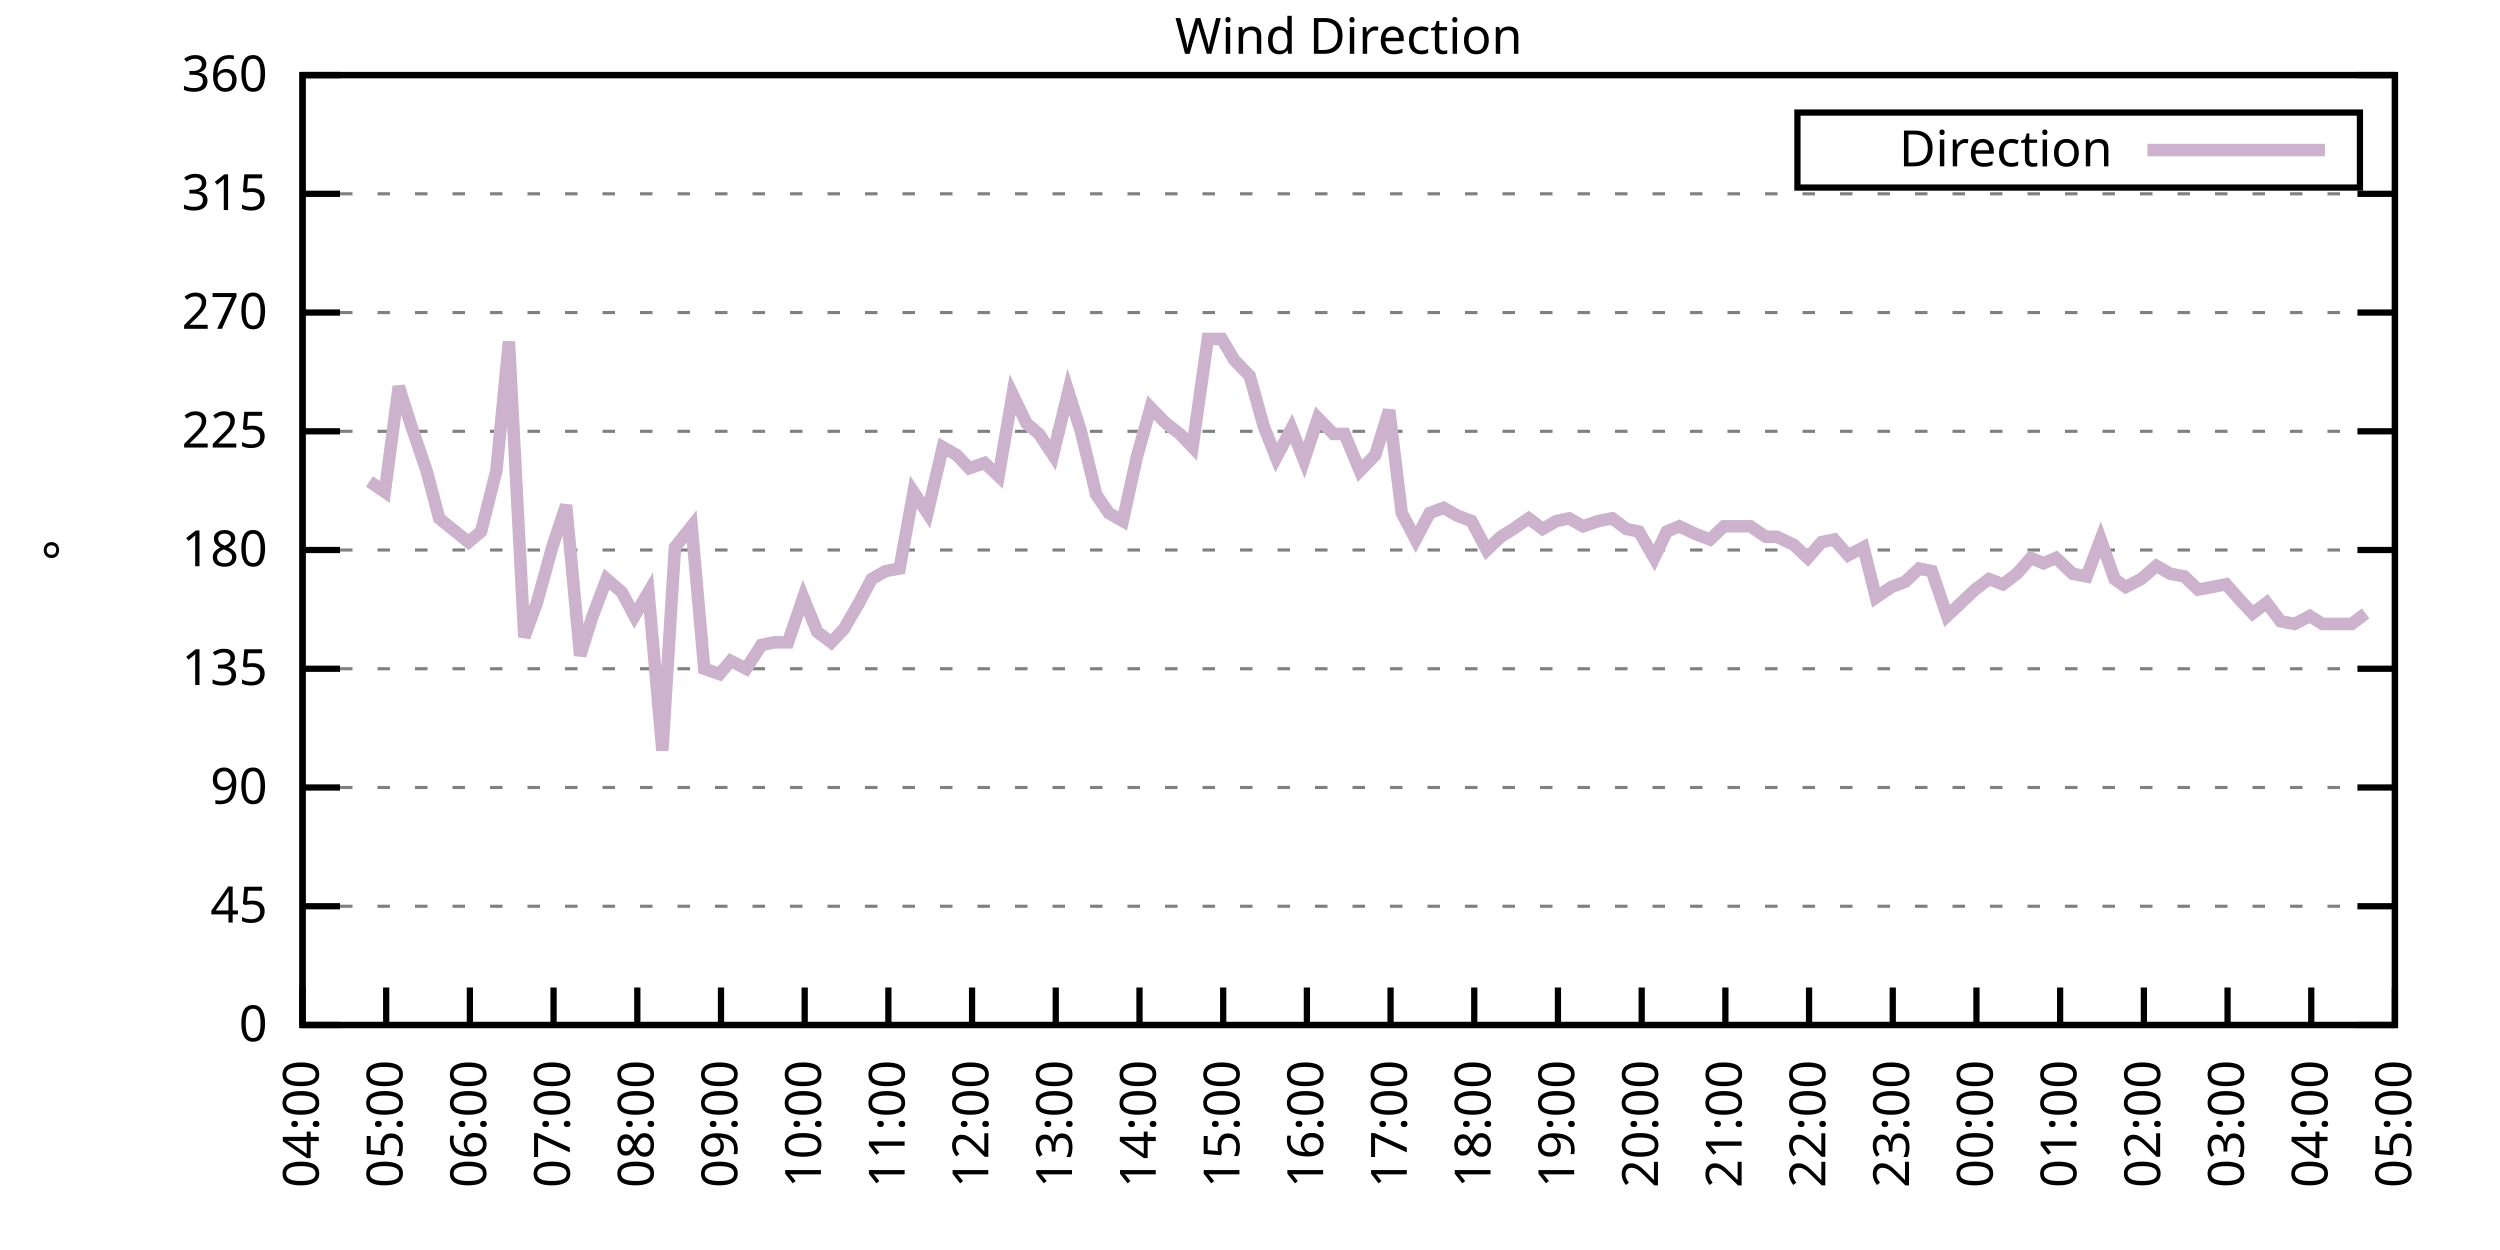
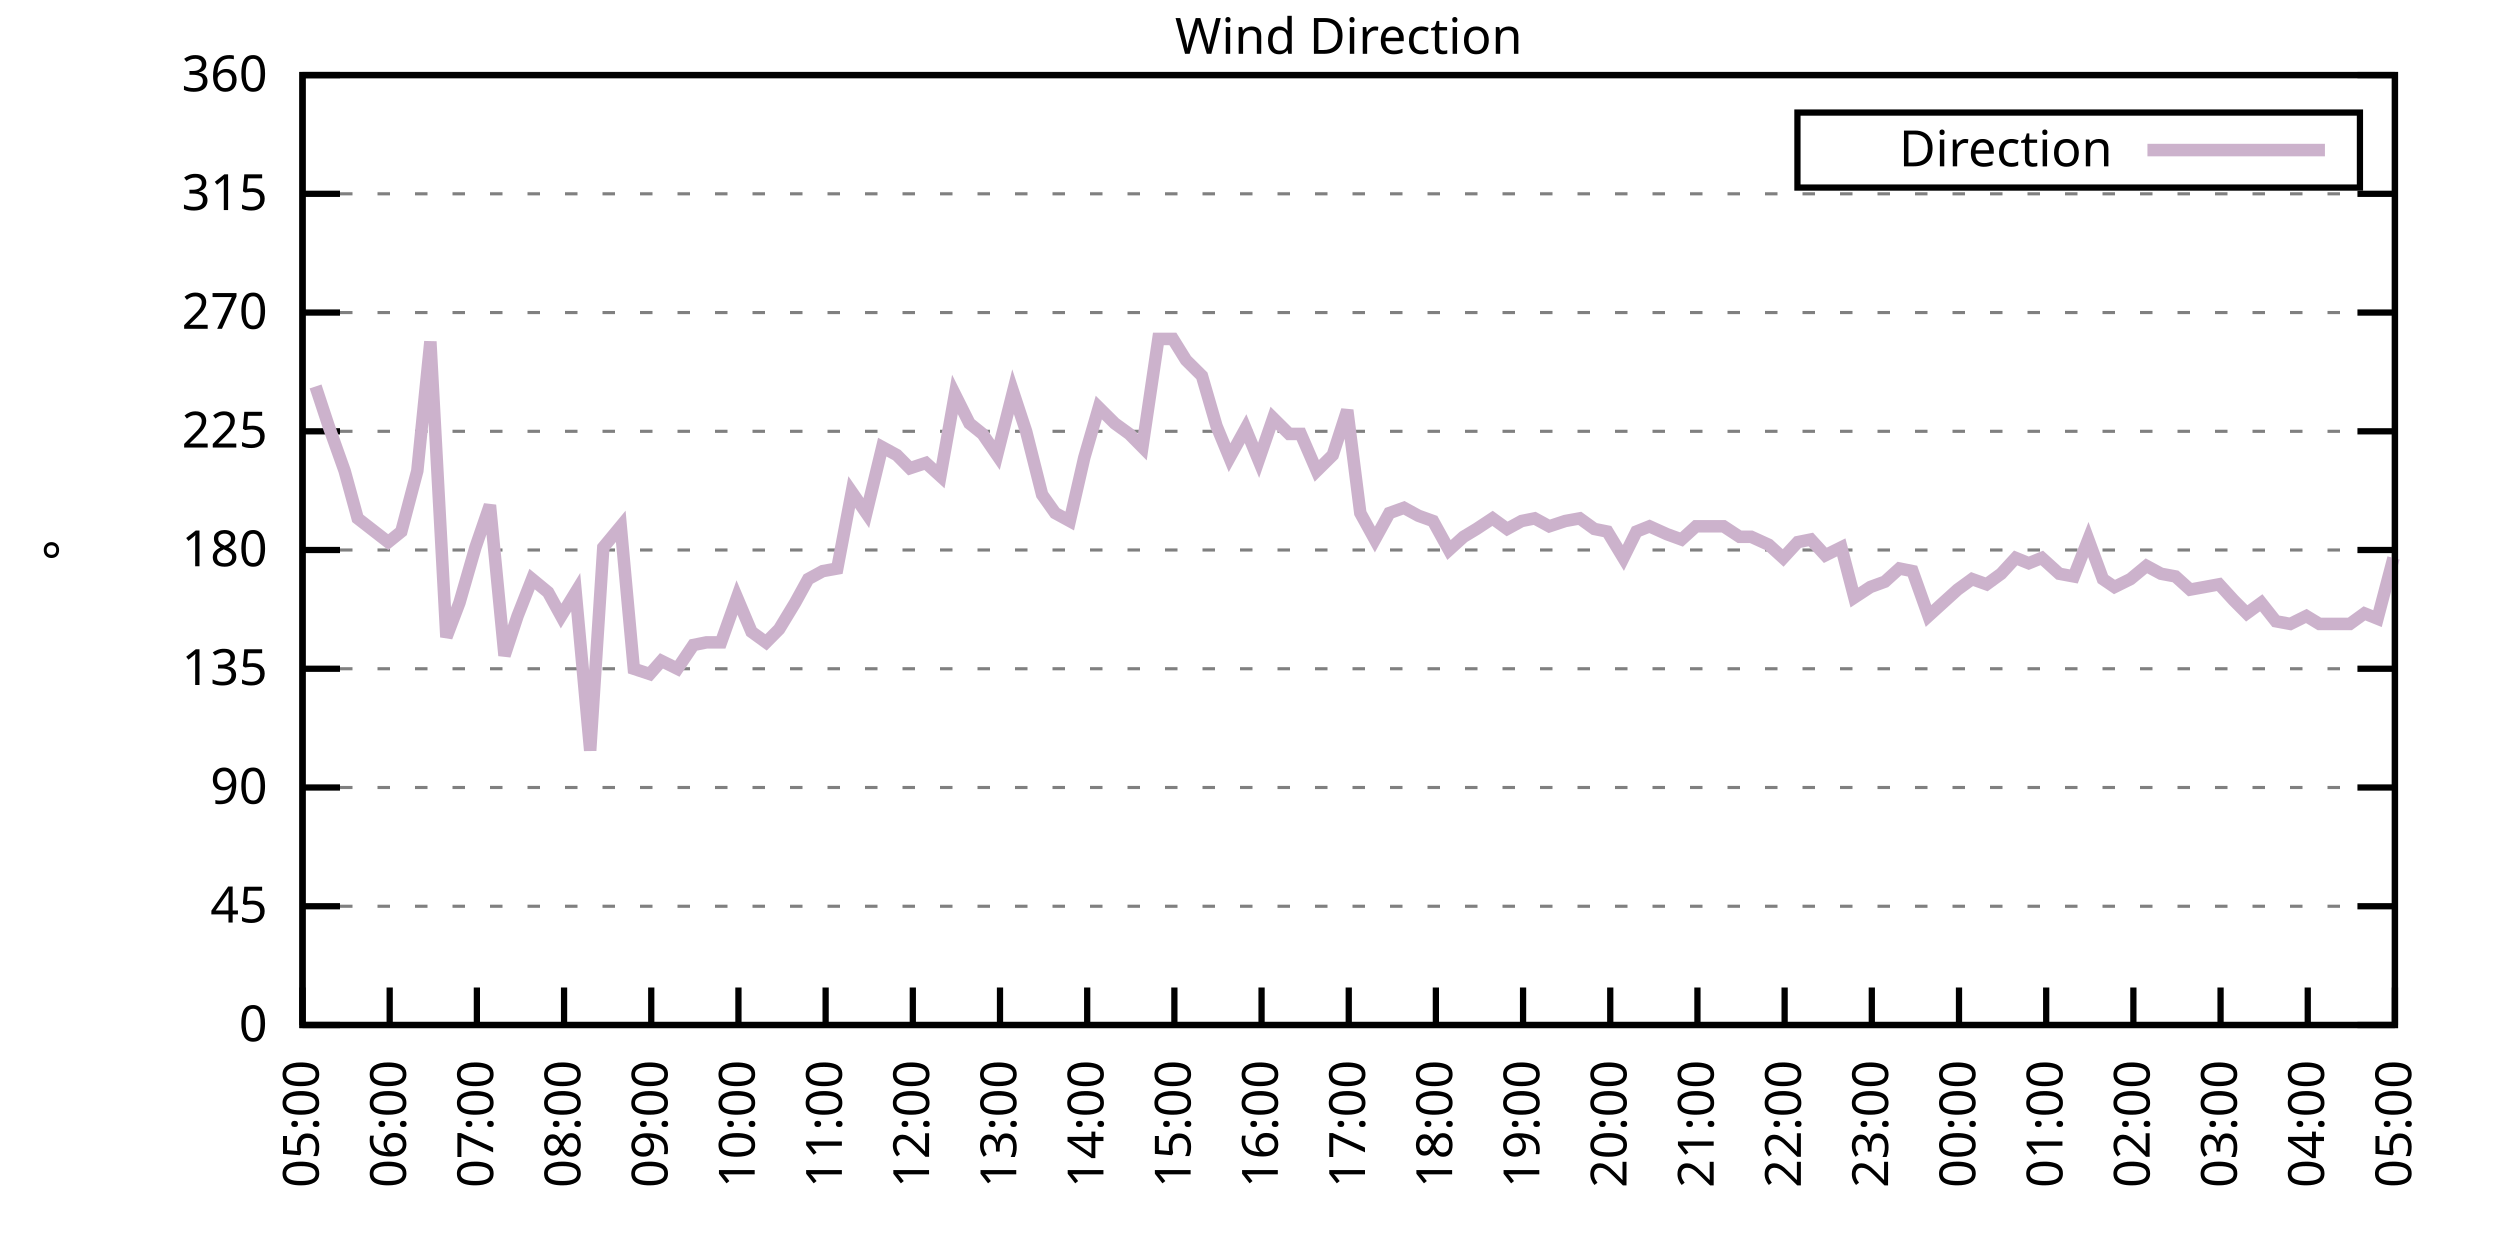
<svg xmlns="http://www.w3.org/2000/svg" xmlns:xlink="http://www.w3.org/1999/xlink" width="400" height="200" viewBox="0 0 400 200">
  <g id="gnuplot_canvas">
    <rect x="0" y="0" width="400" height="200" fill="none" />
    <defs>
      <circle id="gpDot" r="0.5" stroke-width="0.5" stroke="currentColor" />
      <path id="gpPt0" stroke-width="0.333" stroke="currentColor" d="M-1,0 h2 M0,-1 v2" />
      <path id="gpPt1" stroke-width="0.333" stroke="currentColor" d="M-1,-1 L1,1 M1,-1 L-1,1" />
      <path id="gpPt2" stroke-width="0.333" stroke="currentColor" d="M-1,0 L1,0 M0,-1 L0,1 M-1,-1 L1,1 M-1,1 L1,-1" />
      <rect id="gpPt3" stroke-width="0.333" stroke="currentColor" x="-1" y="-1" width="2" height="2" />
      <rect id="gpPt4" stroke-width="0.333" stroke="currentColor" fill="currentColor" x="-1" y="-1" width="2" height="2" />
      <circle id="gpPt5" stroke-width="0.333" stroke="currentColor" cx="0" cy="0" r="1" />
      <use xlink:href="#gpPt5" id="gpPt6" fill="currentColor" stroke="none" />
      <path id="gpPt7" stroke-width="0.333" stroke="currentColor" d="M0,-1.33 L-1.33,0.67 L1.33,0.67 z" />
      <use xlink:href="#gpPt7" id="gpPt8" fill="currentColor" stroke="none" />
      <use xlink:href="#gpPt7" id="gpPt9" stroke="currentColor" transform="rotate(180)" />
      <use xlink:href="#gpPt9" id="gpPt10" fill="currentColor" stroke="none" />
      <use xlink:href="#gpPt3" id="gpPt11" stroke="currentColor" transform="rotate(45)" />
      <use xlink:href="#gpPt11" id="gpPt12" fill="currentColor" stroke="none" />
      <path id="gpPt13" stroke-width="0.333" stroke="currentColor" d="M0,1.330 L1.265,0.411 L0.782,-1.067 L-0.782,-1.076 L-1.265,0.411 z" />
      <use xlink:href="#gpPt13" id="gpPt14" fill="currentColor" stroke="none" />
      <filter id="textbox" filterUnits="objectBoundingBox" x="0" y="0" height="1" width="1">
        <feFlood flood-color="white" flood-opacity="1" result="bgnd" />
        <feComposite in="SourceGraphic" in2="bgnd" operator="atop" />
      </filter>
      <filter id="greybox" filterUnits="objectBoundingBox" x="0" y="0" height="1" width="1">
        <feFlood flood-color="lightgrey" flood-opacity="1" result="grey" />
        <feComposite in="SourceGraphic" in2="grey" operator="atop" />
      </filter>
    </defs>
    <g fill="none" color="white" stroke="currentColor" stroke-width="1.00" stroke-linecap="butt" stroke-linejoin="miter">
</g>
    <g fill="none" color="black" stroke="currentColor" stroke-width="1.00" stroke-linecap="butt" stroke-linejoin="miter">
      <g stroke="none" shape-rendering="crispEdges">
        <polygon fill="rgb(255, 255, 255)" points="48.40,164.00 383.18,164.00 383.18,12.02 48.40,12.02 " />
      </g>
    </g>
    <g fill="none" color="black" stroke="currentColor" stroke-width="1.00" stroke-linecap="butt" stroke-linejoin="miter">
</g>
    <g fill="none" color="black" stroke="black" stroke-width="0.50" stroke-linecap="butt" stroke-linejoin="miter">
</g>
    <g fill="none" color="gray" stroke="currentColor" stroke-width="0.50" stroke-linecap="butt" stroke-linejoin="miter">
      <path stroke="gray" stroke-dasharray="2,4" class="gridline" d="M48.40,164.00 L383.19,164.00  " />
    </g>
    <g fill="none" color="gray" stroke="gray" stroke-width="1.00" stroke-linecap="butt" stroke-linejoin="miter">
</g>
    <g fill="none" color="black" stroke="currentColor" stroke-width="1.00" stroke-linecap="butt" stroke-linejoin="miter">
      <path stroke="black" d="M48.40,164.00 L54.40,164.00 M383.19,164.00 L377.19,164.00  " />
      <g transform="translate(42.80,166.60)" stroke="none" fill="black" font-family="Sans" font-size="8.00" text-anchor="end">
        <text>
          <tspan font-family="Sans"> 0</tspan>
        </text>
      </g>
    </g>
    <g fill="none" color="black" stroke="currentColor" stroke-width="1.00" stroke-linecap="butt" stroke-linejoin="miter">
</g>
    <g fill="none" color="black" stroke="black" stroke-width="0.50" stroke-linecap="butt" stroke-linejoin="miter">
</g>
    <g fill="none" color="gray" stroke="currentColor" stroke-width="0.50" stroke-linecap="butt" stroke-linejoin="miter">
      <path stroke="gray" stroke-dasharray="2,4" class="gridline" d="M48.40,145.00 L383.19,145.00  " />
    </g>
    <g fill="none" color="gray" stroke="gray" stroke-width="1.00" stroke-linecap="butt" stroke-linejoin="miter">
</g>
    <g fill="none" color="black" stroke="currentColor" stroke-width="1.00" stroke-linecap="butt" stroke-linejoin="miter">
      <path stroke="black" d="M48.40,145.00 L54.40,145.00 M383.19,145.00 L377.19,145.00  " />
      <g transform="translate(42.80,147.60)" stroke="none" fill="black" font-family="Sans" font-size="8.00" text-anchor="end">
        <text>
          <tspan font-family="Sans"> 45</tspan>
        </text>
      </g>
    </g>
    <g fill="none" color="black" stroke="currentColor" stroke-width="1.00" stroke-linecap="butt" stroke-linejoin="miter">
</g>
    <g fill="none" color="black" stroke="black" stroke-width="0.50" stroke-linecap="butt" stroke-linejoin="miter">
</g>
    <g fill="none" color="gray" stroke="currentColor" stroke-width="0.50" stroke-linecap="butt" stroke-linejoin="miter">
      <path stroke="gray" stroke-dasharray="2,4" class="gridline" d="M48.40,126.00 L383.19,126.00  " />
    </g>
    <g fill="none" color="gray" stroke="gray" stroke-width="1.00" stroke-linecap="butt" stroke-linejoin="miter">
</g>
    <g fill="none" color="black" stroke="currentColor" stroke-width="1.00" stroke-linecap="butt" stroke-linejoin="miter">
      <path stroke="black" d="M48.40,126.00 L54.40,126.00 M383.19,126.00 L377.19,126.00  " />
      <g transform="translate(42.80,128.60)" stroke="none" fill="black" font-family="Sans" font-size="8.00" text-anchor="end">
        <text>
          <tspan font-family="Sans"> 90</tspan>
        </text>
      </g>
    </g>
    <g fill="none" color="black" stroke="currentColor" stroke-width="1.00" stroke-linecap="butt" stroke-linejoin="miter">
</g>
    <g fill="none" color="black" stroke="black" stroke-width="0.50" stroke-linecap="butt" stroke-linejoin="miter">
</g>
    <g fill="none" color="gray" stroke="currentColor" stroke-width="0.50" stroke-linecap="butt" stroke-linejoin="miter">
      <path stroke="gray" stroke-dasharray="2,4" class="gridline" d="M48.40,107.00 L383.19,107.00  " />
    </g>
    <g fill="none" color="gray" stroke="gray" stroke-width="1.00" stroke-linecap="butt" stroke-linejoin="miter">
</g>
    <g fill="none" color="black" stroke="currentColor" stroke-width="1.00" stroke-linecap="butt" stroke-linejoin="miter">
      <path stroke="black" d="M48.40,107.00 L54.40,107.00 M383.19,107.00 L377.19,107.00  " />
      <g transform="translate(42.80,109.60)" stroke="none" fill="black" font-family="Sans" font-size="8.00" text-anchor="end">
        <text>
          <tspan font-family="Sans"> 135</tspan>
        </text>
      </g>
    </g>
    <g fill="none" color="black" stroke="currentColor" stroke-width="1.00" stroke-linecap="butt" stroke-linejoin="miter">
</g>
    <g fill="none" color="black" stroke="black" stroke-width="0.50" stroke-linecap="butt" stroke-linejoin="miter">
</g>
    <g fill="none" color="gray" stroke="currentColor" stroke-width="0.50" stroke-linecap="butt" stroke-linejoin="miter">
      <path stroke="gray" stroke-dasharray="2,4" class="gridline" d="M48.40,88.00 L383.19,88.00  " />
    </g>
    <g fill="none" color="gray" stroke="gray" stroke-width="1.00" stroke-linecap="butt" stroke-linejoin="miter">
</g>
    <g fill="none" color="black" stroke="currentColor" stroke-width="1.00" stroke-linecap="butt" stroke-linejoin="miter">
      <path stroke="black" d="M48.40,88.00 L54.40,88.00 M383.19,88.00 L377.19,88.00  " />
      <g transform="translate(42.80,90.60)" stroke="none" fill="black" font-family="Sans" font-size="8.00" text-anchor="end">
        <text>
          <tspan font-family="Sans"> 180</tspan>
        </text>
      </g>
    </g>
    <g fill="none" color="black" stroke="currentColor" stroke-width="1.00" stroke-linecap="butt" stroke-linejoin="miter">
</g>
    <g fill="none" color="black" stroke="black" stroke-width="0.50" stroke-linecap="butt" stroke-linejoin="miter">
</g>
    <g fill="none" color="gray" stroke="currentColor" stroke-width="0.50" stroke-linecap="butt" stroke-linejoin="miter">
      <path stroke="gray" stroke-dasharray="2,4" class="gridline" d="M48.40,69.01 L383.19,69.01  " />
    </g>
    <g fill="none" color="gray" stroke="gray" stroke-width="1.00" stroke-linecap="butt" stroke-linejoin="miter">
</g>
    <g fill="none" color="black" stroke="currentColor" stroke-width="1.00" stroke-linecap="butt" stroke-linejoin="miter">
      <path stroke="black" d="M48.40,69.01 L54.40,69.01 M383.19,69.01 L377.19,69.01  " />
      <g transform="translate(42.80,71.61)" stroke="none" fill="black" font-family="Sans" font-size="8.00" text-anchor="end">
        <text>
          <tspan font-family="Sans"> 225</tspan>
        </text>
      </g>
    </g>
    <g fill="none" color="black" stroke="currentColor" stroke-width="1.00" stroke-linecap="butt" stroke-linejoin="miter">
</g>
    <g fill="none" color="black" stroke="black" stroke-width="0.50" stroke-linecap="butt" stroke-linejoin="miter">
</g>
    <g fill="none" color="gray" stroke="currentColor" stroke-width="0.50" stroke-linecap="butt" stroke-linejoin="miter">
      <path stroke="gray" stroke-dasharray="2,4" class="gridline" d="M48.40,50.01 L383.19,50.01  " />
    </g>
    <g fill="none" color="gray" stroke="gray" stroke-width="1.00" stroke-linecap="butt" stroke-linejoin="miter">
</g>
    <g fill="none" color="black" stroke="currentColor" stroke-width="1.00" stroke-linecap="butt" stroke-linejoin="miter">
      <path stroke="black" d="M48.40,50.01 L54.40,50.01 M383.19,50.01 L377.19,50.01  " />
      <g transform="translate(42.80,52.61)" stroke="none" fill="black" font-family="Sans" font-size="8.00" text-anchor="end">
        <text>
          <tspan font-family="Sans"> 270</tspan>
        </text>
      </g>
    </g>
    <g fill="none" color="black" stroke="currentColor" stroke-width="1.00" stroke-linecap="butt" stroke-linejoin="miter">
</g>
    <g fill="none" color="black" stroke="black" stroke-width="0.50" stroke-linecap="butt" stroke-linejoin="miter">
</g>
    <g fill="none" color="gray" stroke="currentColor" stroke-width="0.50" stroke-linecap="butt" stroke-linejoin="miter">
      <path stroke="gray" stroke-dasharray="2,4" class="gridline" d="M48.40,31.01 L383.19,31.01  " />
    </g>
    <g fill="none" color="gray" stroke="gray" stroke-width="1.00" stroke-linecap="butt" stroke-linejoin="miter">
</g>
    <g fill="none" color="black" stroke="currentColor" stroke-width="1.00" stroke-linecap="butt" stroke-linejoin="miter">
      <path stroke="black" d="M48.40,31.01 L54.40,31.01 M383.19,31.01 L377.19,31.01  " />
      <g transform="translate(42.80,33.61)" stroke="none" fill="black" font-family="Sans" font-size="8.00" text-anchor="end">
        <text>
          <tspan font-family="Sans"> 315</tspan>
        </text>
      </g>
    </g>
    <g fill="none" color="black" stroke="currentColor" stroke-width="1.00" stroke-linecap="butt" stroke-linejoin="miter">
</g>
    <g fill="none" color="black" stroke="black" stroke-width="0.50" stroke-linecap="butt" stroke-linejoin="miter">
</g>
    <g fill="none" color="gray" stroke="currentColor" stroke-width="0.50" stroke-linecap="butt" stroke-linejoin="miter">
      <path stroke="gray" stroke-dasharray="2,4" class="gridline" d="M48.40,12.01 L383.19,12.01  " />
    </g>
    <g fill="none" color="gray" stroke="gray" stroke-width="1.00" stroke-linecap="butt" stroke-linejoin="miter">
</g>
    <g fill="none" color="black" stroke="currentColor" stroke-width="1.00" stroke-linecap="butt" stroke-linejoin="miter">
      <path stroke="black" d="M48.40,12.01 L54.40,12.01 M383.19,12.01 L377.19,12.01  " />
      <g transform="translate(42.80,14.61)" stroke="none" fill="black" font-family="Sans" font-size="8.00" text-anchor="end">
        <text>
          <tspan font-family="Sans"> 360</tspan>
        </text>
      </g>
    </g>
    <g fill="none" color="black" stroke="currentColor" stroke-width="1.00" stroke-linecap="butt" stroke-linejoin="miter">
      <path stroke="black" d="M48.40,164.00 L48.40,158.00  " />
      <g transform="translate(51.00,169.60) rotate(270.00)" stroke="none" fill="black" font-family="Sans" font-size="8.00" text-anchor="end">
        <text>
-           <tspan font-family="Sans">04:00</tspan>
-         </text>
-       </g>
-     </g>
-     <g fill="none" color="black" stroke="currentColor" stroke-width="1.00" stroke-linecap="butt" stroke-linejoin="miter">
-       <path stroke="black" d="M61.79,164.00 L61.79,158.00  " />
-       <g transform="translate(64.39,169.60) rotate(270.00)" stroke="none" fill="black" font-family="Sans" font-size="8.00" text-anchor="end">
-         <text>
          <tspan font-family="Sans">05:00</tspan>
        </text>
      </g>
    </g>
    <g fill="none" color="black" stroke="currentColor" stroke-width="1.00" stroke-linecap="butt" stroke-linejoin="miter">
-       <path stroke="black" d="M75.18,164.00 L75.18,158.00  " />
-       <g transform="translate(77.78,169.60) rotate(270.00)" stroke="none" fill="black" font-family="Sans" font-size="8.00" text-anchor="end">
+       <path stroke="black" d="M62.35,164.00 L62.35,158.00  " />
+       <g transform="translate(64.95,169.60) rotate(270.00)" stroke="none" fill="black" font-family="Sans" font-size="8.00" text-anchor="end">
        <text>
          <tspan font-family="Sans">06:00</tspan>
        </text>
      </g>
    </g>
    <g fill="none" color="black" stroke="currentColor" stroke-width="1.00" stroke-linecap="butt" stroke-linejoin="miter">
-       <path stroke="black" d="M88.57,164.00 L88.57,158.00  " />
-       <g transform="translate(91.17,169.60) rotate(270.00)" stroke="none" fill="black" font-family="Sans" font-size="8.00" text-anchor="end">
+       <path stroke="black" d="M76.30,164.00 L76.30,158.00  " />
+       <g transform="translate(78.90,169.60) rotate(270.00)" stroke="none" fill="black" font-family="Sans" font-size="8.00" text-anchor="end">
        <text>
          <tspan font-family="Sans">07:00</tspan>
        </text>
      </g>
    </g>
    <g fill="none" color="black" stroke="currentColor" stroke-width="1.00" stroke-linecap="butt" stroke-linejoin="miter">
-       <path stroke="black" d="M101.97,164.00 L101.97,158.00  " />
-       <g transform="translate(104.57,169.60) rotate(270.00)" stroke="none" fill="black" font-family="Sans" font-size="8.00" text-anchor="end">
+       <path stroke="black" d="M90.25,164.00 L90.25,158.00  " />
+       <g transform="translate(92.85,169.60) rotate(270.00)" stroke="none" fill="black" font-family="Sans" font-size="8.00" text-anchor="end">
        <text>
          <tspan font-family="Sans">08:00</tspan>
        </text>
      </g>
    </g>
    <g fill="none" color="black" stroke="currentColor" stroke-width="1.00" stroke-linecap="butt" stroke-linejoin="miter">
-       <path stroke="black" d="M115.36,164.00 L115.36,158.00  " />
-       <g transform="translate(117.96,169.60) rotate(270.00)" stroke="none" fill="black" font-family="Sans" font-size="8.00" text-anchor="end">
+       <path stroke="black" d="M104.20,164.00 L104.20,158.00  " />
+       <g transform="translate(106.80,169.60) rotate(270.00)" stroke="none" fill="black" font-family="Sans" font-size="8.00" text-anchor="end">
        <text>
          <tspan font-family="Sans">09:00</tspan>
        </text>
      </g>
    </g>
    <g fill="none" color="black" stroke="currentColor" stroke-width="1.00" stroke-linecap="butt" stroke-linejoin="miter">
-       <path stroke="black" d="M128.75,164.00 L128.75,158.00  " />
-       <g transform="translate(131.35,169.60) rotate(270.00)" stroke="none" fill="black" font-family="Sans" font-size="8.00" text-anchor="end">
+       <path stroke="black" d="M118.15,164.00 L118.15,158.00  " />
+       <g transform="translate(120.75,169.60) rotate(270.00)" stroke="none" fill="black" font-family="Sans" font-size="8.00" text-anchor="end">
        <text>
          <tspan font-family="Sans">10:00</tspan>
        </text>
      </g>
    </g>
    <g fill="none" color="black" stroke="currentColor" stroke-width="1.00" stroke-linecap="butt" stroke-linejoin="miter">
-       <path stroke="black" d="M142.14,164.00 L142.14,158.00  " />
-       <g transform="translate(144.74,169.60) rotate(270.00)" stroke="none" fill="black" font-family="Sans" font-size="8.00" text-anchor="end">
+       <path stroke="black" d="M132.10,164.00 L132.10,158.00  " />
+       <g transform="translate(134.70,169.60) rotate(270.00)" stroke="none" fill="black" font-family="Sans" font-size="8.00" text-anchor="end">
        <text>
          <tspan font-family="Sans">11:00</tspan>
        </text>
      </g>
    </g>
    <g fill="none" color="black" stroke="currentColor" stroke-width="1.00" stroke-linecap="butt" stroke-linejoin="miter">
-       <path stroke="black" d="M155.53,164.00 L155.53,158.00  " />
-       <g transform="translate(158.13,169.60) rotate(270.00)" stroke="none" fill="black" font-family="Sans" font-size="8.00" text-anchor="end">
+       <path stroke="black" d="M146.05,164.00 L146.05,158.00  " />
+       <g transform="translate(148.65,169.60) rotate(270.00)" stroke="none" fill="black" font-family="Sans" font-size="8.00" text-anchor="end">
        <text>
          <tspan font-family="Sans">12:00</tspan>
        </text>
      </g>
    </g>
    <g fill="none" color="black" stroke="currentColor" stroke-width="1.00" stroke-linecap="butt" stroke-linejoin="miter">
-       <path stroke="black" d="M168.92,164.00 L168.92,158.00  " />
-       <g transform="translate(171.52,169.60) rotate(270.00)" stroke="none" fill="black" font-family="Sans" font-size="8.00" text-anchor="end">
+       <path stroke="black" d="M160.00,164.00 L160.00,158.00  " />
+       <g transform="translate(162.60,169.60) rotate(270.00)" stroke="none" fill="black" font-family="Sans" font-size="8.00" text-anchor="end">
        <text>
          <tspan font-family="Sans">13:00</tspan>
        </text>
      </g>
    </g>
    <g fill="none" color="black" stroke="currentColor" stroke-width="1.00" stroke-linecap="butt" stroke-linejoin="miter">
-       <path stroke="black" d="M182.32,164.00 L182.32,158.00  " />
-       <g transform="translate(184.92,169.60) rotate(270.00)" stroke="none" fill="black" font-family="Sans" font-size="8.00" text-anchor="end">
+       <path stroke="black" d="M173.95,164.00 L173.95,158.00  " />
+       <g transform="translate(176.55,169.60) rotate(270.00)" stroke="none" fill="black" font-family="Sans" font-size="8.00" text-anchor="end">
        <text>
          <tspan font-family="Sans">14:00</tspan>
        </text>
      </g>
    </g>
    <g fill="none" color="black" stroke="currentColor" stroke-width="1.00" stroke-linecap="butt" stroke-linejoin="miter">
-       <path stroke="black" d="M195.71,164.00 L195.71,158.00  " />
-       <g transform="translate(198.31,169.60) rotate(270.00)" stroke="none" fill="black" font-family="Sans" font-size="8.00" text-anchor="end">
+       <path stroke="black" d="M187.90,164.00 L187.90,158.00  " />
+       <g transform="translate(190.50,169.60) rotate(270.00)" stroke="none" fill="black" font-family="Sans" font-size="8.00" text-anchor="end">
        <text>
          <tspan font-family="Sans">15:00</tspan>
        </text>
      </g>
    </g>
    <g fill="none" color="black" stroke="currentColor" stroke-width="1.00" stroke-linecap="butt" stroke-linejoin="miter">
-       <path stroke="black" d="M209.10,164.00 L209.10,158.00  " />
-       <g transform="translate(211.70,169.60) rotate(270.00)" stroke="none" fill="black" font-family="Sans" font-size="8.00" text-anchor="end">
+       <path stroke="black" d="M201.85,164.00 L201.85,158.00  " />
+       <g transform="translate(204.45,169.60) rotate(270.00)" stroke="none" fill="black" font-family="Sans" font-size="8.00" text-anchor="end">
        <text>
          <tspan font-family="Sans">16:00</tspan>
        </text>
      </g>
    </g>
    <g fill="none" color="black" stroke="currentColor" stroke-width="1.00" stroke-linecap="butt" stroke-linejoin="miter">
-       <path stroke="black" d="M222.49,164.00 L222.49,158.00  " />
-       <g transform="translate(225.09,169.60) rotate(270.00)" stroke="none" fill="black" font-family="Sans" font-size="8.00" text-anchor="end">
+       <path stroke="black" d="M215.80,164.00 L215.80,158.00  " />
+       <g transform="translate(218.40,169.60) rotate(270.00)" stroke="none" fill="black" font-family="Sans" font-size="8.00" text-anchor="end">
        <text>
          <tspan font-family="Sans">17:00</tspan>
        </text>
      </g>
    </g>
    <g fill="none" color="black" stroke="currentColor" stroke-width="1.00" stroke-linecap="butt" stroke-linejoin="miter">
-       <path stroke="black" d="M235.88,164.00 L235.88,158.00  " />
-       <g transform="translate(238.48,169.60) rotate(270.00)" stroke="none" fill="black" font-family="Sans" font-size="8.00" text-anchor="end">
+       <path stroke="black" d="M229.74,164.00 L229.74,158.00  " />
+       <g transform="translate(232.34,169.60) rotate(270.00)" stroke="none" fill="black" font-family="Sans" font-size="8.00" text-anchor="end">
        <text>
          <tspan font-family="Sans">18:00</tspan>
        </text>
      </g>
    </g>
    <g fill="none" color="black" stroke="currentColor" stroke-width="1.00" stroke-linecap="butt" stroke-linejoin="miter">
-       <path stroke="black" d="M249.27,164.00 L249.27,158.00  " />
-       <g transform="translate(251.87,169.60) rotate(270.00)" stroke="none" fill="black" font-family="Sans" font-size="8.00" text-anchor="end">
+       <path stroke="black" d="M243.69,164.00 L243.69,158.00  " />
+       <g transform="translate(246.29,169.60) rotate(270.00)" stroke="none" fill="black" font-family="Sans" font-size="8.00" text-anchor="end">
        <text>
          <tspan font-family="Sans">19:00</tspan>
        </text>
      </g>
    </g>
    <g fill="none" color="black" stroke="currentColor" stroke-width="1.00" stroke-linecap="butt" stroke-linejoin="miter">
-       <path stroke="black" d="M262.67,164.00 L262.67,158.00  " />
-       <g transform="translate(265.27,169.60) rotate(270.00)" stroke="none" fill="black" font-family="Sans" font-size="8.00" text-anchor="end">
+       <path stroke="black" d="M257.64,164.00 L257.64,158.00  " />
+       <g transform="translate(260.24,169.60) rotate(270.00)" stroke="none" fill="black" font-family="Sans" font-size="8.00" text-anchor="end">
        <text>
          <tspan font-family="Sans">20:00</tspan>
        </text>
      </g>
    </g>
    <g fill="none" color="black" stroke="currentColor" stroke-width="1.00" stroke-linecap="butt" stroke-linejoin="miter">
-       <path stroke="black" d="M276.06,164.00 L276.06,158.00  " />
-       <g transform="translate(278.66,169.60) rotate(270.00)" stroke="none" fill="black" font-family="Sans" font-size="8.00" text-anchor="end">
+       <path stroke="black" d="M271.59,164.00 L271.59,158.00  " />
+       <g transform="translate(274.19,169.60) rotate(270.00)" stroke="none" fill="black" font-family="Sans" font-size="8.00" text-anchor="end">
        <text>
          <tspan font-family="Sans">21:00</tspan>
        </text>
      </g>
    </g>
    <g fill="none" color="black" stroke="currentColor" stroke-width="1.00" stroke-linecap="butt" stroke-linejoin="miter">
-       <path stroke="black" d="M289.45,164.00 L289.45,158.00  " />
-       <g transform="translate(292.05,169.60) rotate(270.00)" stroke="none" fill="black" font-family="Sans" font-size="8.00" text-anchor="end">
+       <path stroke="black" d="M285.54,164.00 L285.54,158.00  " />
+       <g transform="translate(288.14,169.60) rotate(270.00)" stroke="none" fill="black" font-family="Sans" font-size="8.00" text-anchor="end">
        <text>
          <tspan font-family="Sans">22:00</tspan>
        </text>
      </g>
    </g>
    <g fill="none" color="black" stroke="currentColor" stroke-width="1.00" stroke-linecap="butt" stroke-linejoin="miter">
-       <path stroke="black" d="M302.84,164.00 L302.84,158.00  " />
-       <g transform="translate(305.44,169.60) rotate(270.00)" stroke="none" fill="black" font-family="Sans" font-size="8.00" text-anchor="end">
+       <path stroke="black" d="M299.49,164.00 L299.49,158.00  " />
+       <g transform="translate(302.09,169.60) rotate(270.00)" stroke="none" fill="black" font-family="Sans" font-size="8.00" text-anchor="end">
        <text>
          <tspan font-family="Sans">23:00</tspan>
        </text>
      </g>
    </g>
    <g fill="none" color="black" stroke="currentColor" stroke-width="1.00" stroke-linecap="butt" stroke-linejoin="miter">
-       <path stroke="black" d="M316.23,164.00 L316.23,158.00  " />
-       <g transform="translate(318.83,169.60) rotate(270.00)" stroke="none" fill="black" font-family="Sans" font-size="8.00" text-anchor="end">
+       <path stroke="black" d="M313.44,164.00 L313.44,158.00  " />
+       <g transform="translate(316.04,169.60) rotate(270.00)" stroke="none" fill="black" font-family="Sans" font-size="8.00" text-anchor="end">
        <text>
          <tspan font-family="Sans">00:00</tspan>
        </text>
      </g>
    </g>
    <g fill="none" color="black" stroke="currentColor" stroke-width="1.00" stroke-linecap="butt" stroke-linejoin="miter">
-       <path stroke="black" d="M329.62,164.00 L329.62,158.00  " />
-       <g transform="translate(332.22,169.60) rotate(270.00)" stroke="none" fill="black" font-family="Sans" font-size="8.00" text-anchor="end">
+       <path stroke="black" d="M327.39,164.00 L327.39,158.00  " />
+       <g transform="translate(329.99,169.60) rotate(270.00)" stroke="none" fill="black" font-family="Sans" font-size="8.00" text-anchor="end">
        <text>
          <tspan font-family="Sans">01:00</tspan>
        </text>
      </g>
    </g>
    <g fill="none" color="black" stroke="currentColor" stroke-width="1.00" stroke-linecap="butt" stroke-linejoin="miter">
-       <path stroke="black" d="M343.02,164.00 L343.02,158.00  " />
-       <g transform="translate(345.62,169.60) rotate(270.00)" stroke="none" fill="black" font-family="Sans" font-size="8.00" text-anchor="end">
+       <path stroke="black" d="M341.34,164.00 L341.34,158.00  " />
+       <g transform="translate(343.94,169.60) rotate(270.00)" stroke="none" fill="black" font-family="Sans" font-size="8.00" text-anchor="end">
        <text>
          <tspan font-family="Sans">02:00</tspan>
        </text>
      </g>
    </g>
    <g fill="none" color="black" stroke="currentColor" stroke-width="1.00" stroke-linecap="butt" stroke-linejoin="miter">
-       <path stroke="black" d="M356.41,164.00 L356.41,158.00  " />
-       <g transform="translate(359.01,169.60) rotate(270.00)" stroke="none" fill="black" font-family="Sans" font-size="8.00" text-anchor="end">
+       <path stroke="black" d="M355.29,164.00 L355.29,158.00  " />
+       <g transform="translate(357.89,169.60) rotate(270.00)" stroke="none" fill="black" font-family="Sans" font-size="8.00" text-anchor="end">
        <text>
          <tspan font-family="Sans">03:00</tspan>
        </text>
      </g>
    </g>
    <g fill="none" color="black" stroke="currentColor" stroke-width="1.00" stroke-linecap="butt" stroke-linejoin="miter">
-       <path stroke="black" d="M369.80,164.00 L369.80,158.00  " />
-       <g transform="translate(372.40,169.60) rotate(270.00)" stroke="none" fill="black" font-family="Sans" font-size="8.00" text-anchor="end">
+       <path stroke="black" d="M369.24,164.00 L369.24,158.00  " />
+       <g transform="translate(371.84,169.60) rotate(270.00)" stroke="none" fill="black" font-family="Sans" font-size="8.00" text-anchor="end">
        <text>
          <tspan font-family="Sans">04:00</tspan>
        </text>
      </g>
    </g>
    <g fill="none" color="black" stroke="currentColor" stroke-width="1.00" stroke-linecap="butt" stroke-linejoin="miter">
      <path stroke="black" d="M383.19,164.00 L383.19,158.00  " />
      <g transform="translate(385.79,169.60) rotate(270.00)" stroke="none" fill="black" font-family="Sans" font-size="8.00" text-anchor="end">
        <text>
          <tspan font-family="Sans">05:00</tspan>
        </text>
      </g>
    </g>
    <g fill="none" color="black" stroke="currentColor" stroke-width="1.00" stroke-linecap="butt" stroke-linejoin="miter">
</g>
    <g fill="none" color="black" stroke="currentColor" stroke-width="1.00" stroke-linecap="butt" stroke-linejoin="miter">
      <path stroke="black" d="M48.40,12.01 L48.40,164.00 L383.19,164.00 L383.19,12.01 L48.40,12.01 Z  " />
    </g>
    <g fill="none" color="black" stroke="currentColor" stroke-width="1.00" stroke-linecap="butt" stroke-linejoin="miter">
</g>
    <g fill="none" color="black" stroke="currentColor" stroke-width="1.00" stroke-linecap="butt" stroke-linejoin="miter">
      <path stroke="black" d="M287.59,30.01 L287.59,18.01 L377.59,18.01 L377.59,30.01 L287.59,30.01 Z  " />
    </g>
    <g id="Wind_direction_plot_1">
      <g fill="none" color="white" stroke="black" stroke-width="2.00" stroke-linecap="butt" stroke-linejoin="miter">
</g>
      <g fill="none" color="black" stroke="currentColor" stroke-width="2.00" stroke-linecap="butt" stroke-linejoin="miter">
        <g transform="translate(337.99,26.61)" stroke="none" fill="black" font-family="Sans" font-size="8.00" text-anchor="end">
          <text>
            <tspan font-family="Sans">Direction</tspan>
          </text>
        </g>
      </g>
      <g fill="none" color="black" stroke="currentColor" stroke-width="2.00" stroke-linecap="butt" stroke-linejoin="miter">
-         <path stroke="rgb(204, 178, 204)" d="M343.59,24.01 L371.99,24.01 M59.11,77.03 L61.57,78.72 L63.80,61.83 L65.81,68.16 L68.26,75.34 L70.27,82.94   L74.96,86.74 L76.97,85.05 L79.42,75.34 L81.43,54.65 L83.89,101.94 L85.90,96.45 L88.35,87.58 L90.58,80.83   L92.82,104.89 L94.82,98.56 L97.06,92.65 L99.51,94.76 L101.52,98.56 L103.75,94.76 L105.98,120.09 L107.99,87.58   L110.67,84.21 L112.68,107.00 L115.13,107.85 L116.92,105.74 L119.38,107.00 L121.83,103.20 L123.84,102.78 L126.07,102.78   L128.53,95.60 L130.76,101.09 L132.99,102.78 L135.00,100.67 L137.45,96.45 L139.46,92.65 L141.69,91.38 L143.93,90.96   L146.16,78.72 L148.39,82.09 L150.85,71.54 L153.08,72.81 L155.09,74.92 L157.54,74.07 L159.77,76.18 L162.01,63.10   L164.24,67.74 L166.25,69.43 L168.48,72.81 L170.93,62.67 L172.94,69.01 L175.40,79.14 L177.41,82.09 L179.64,83.36   L181.87,73.23 L184.10,65.21 L186.56,67.74 L188.79,69.43 L190.80,71.54 L193.25,54.23 L195.48,54.23 L197.49,57.61   L199.95,60.14 L202.18,68.16 L204.19,73.23 L206.64,68.58 L208.65,73.65 L210.88,66.90 L213.34,69.43 L215.13,69.43   L217.58,75.34 L220.04,72.81 L222.27,65.63 L224.28,82.09 L226.51,86.32 L228.74,82.09 L230.97,81.25 L233.20,82.52   L235.44,83.36 L237.89,88.00 L240.12,85.89 L242.13,84.63 L244.59,82.94 L246.82,84.63 L249.05,83.36 L251.06,82.94   L253.29,84.21 L255.75,83.36 L257.98,82.94 L260.21,84.63 L262.22,85.05 L264.67,89.27 L266.68,85.05 L268.69,84.21   L271.37,85.47 L273.60,86.32 L275.83,84.21 L278.07,84.21 L280.07,84.21 L282.53,85.89 L284.32,85.89 L286.99,87.16   L289.23,89.27 L291.46,86.74 L293.47,86.32 L295.70,88.85 L298.15,87.58 L300.16,95.60 L302.62,93.92 L304.85,93.07   L307.08,90.96 L309.09,91.38 L311.54,98.56 L313.78,96.45 L316.01,94.34 L318.24,92.65 L320.47,93.49 L322.70,91.80   L324.94,89.27 L326.95,90.12 L328.95,89.27 L331.63,91.80 L333.86,92.23 L336.10,86.32 L338.33,92.65 L340.11,93.92   L342.57,92.65 L345.02,90.54 L347.26,91.80 L349.49,92.23 L351.72,94.34 L353.95,93.92 L356.18,93.49 L358.42,96.03   L360.42,98.14 L362.66,96.45 L364.89,99.40 L367.12,99.83 L369.58,98.56 L371.58,99.83 L374.04,99.83 L376.27,99.83   L378.50,98.14  " />
+         <path stroke="rgb(204, 178, 204)" d="M343.59,24.01 L371.99,24.01 M50.49,61.83 L52.58,68.16 L55.14,75.34 L57.23,82.94 L62.12,86.74 L64.21,85.05   L66.77,75.34 L68.86,54.65 L71.42,101.94 L73.51,96.45 L76.07,87.58 L78.39,80.83 L80.72,104.89 L82.81,98.56   L85.13,92.65 L87.69,94.76 L89.78,98.56 L92.11,94.76 L94.43,120.09 L96.53,87.58 L99.32,84.21 L101.41,107.00   L103.97,107.85 L105.83,105.74 L108.38,107.00 L110.94,103.20 L113.03,102.78 L115.36,102.78 L117.92,95.60 L120.24,101.09   L122.57,102.78 L124.66,100.67 L127.22,96.45 L129.31,92.65 L131.63,91.38 L133.96,90.96 L136.28,78.72 L138.61,82.09   L141.16,71.54 L143.49,72.81 L145.58,74.92 L148.14,74.07 L150.46,76.18 L152.79,63.10 L155.11,67.74 L157.21,69.43   L159.53,72.81 L162.09,62.67 L164.18,69.01 L166.74,79.14 L168.83,82.09 L171.16,83.36 L173.48,73.23 L175.81,65.21   L178.36,67.74 L180.69,69.43 L182.78,71.54 L185.34,54.23 L187.66,54.23 L189.76,57.61 L192.31,60.14 L194.64,68.16   L196.73,73.23 L199.29,68.58 L201.38,73.65 L203.71,66.90 L206.26,69.43 L208.12,69.43 L210.68,75.34 L213.24,72.81   L215.56,65.63 L217.65,82.09 L219.98,86.32 L222.30,82.09 L224.63,81.25 L226.95,82.52 L229.28,83.36 L231.84,88.00   L234.16,85.89 L236.25,84.63 L238.81,82.94 L241.14,84.63 L243.46,83.36 L245.55,82.94 L247.88,84.21 L250.44,83.36   L252.76,82.94 L255.09,84.63 L257.18,85.05 L259.74,89.27 L261.83,85.05 L263.92,84.21 L266.71,85.47 L269.04,86.32   L271.36,84.21 L273.69,84.21 L275.78,84.21 L278.34,85.89 L280.20,85.89 L282.99,87.16 L285.31,89.27 L287.64,86.74   L289.73,86.32 L292.05,88.85 L294.61,87.58 L296.70,95.60 L299.26,93.92 L301.58,93.07 L303.91,90.96 L306.00,91.38   L308.56,98.56 L310.88,96.45 L313.21,94.34 L315.53,92.65 L317.86,93.49 L320.18,91.80 L322.51,89.27 L324.60,90.12   L326.69,89.27 L329.48,91.80 L331.81,92.23 L334.13,86.32 L336.46,92.65 L338.32,93.92 L340.88,92.65 L343.43,90.54   L345.76,91.80 L348.08,92.23 L350.41,94.34 L352.73,93.92 L355.06,93.49 L357.38,96.03 L359.48,98.14 L361.80,96.45   L364.13,99.40 L366.45,99.83 L369.01,98.56 L371.10,99.83 L373.66,99.83 L375.98,99.83 L378.31,98.14 L380.40,98.98   L382.96,89.27  " />
      </g>
    </g>
    <g fill="none" color="black" stroke="currentColor" stroke-width="2.00" stroke-linecap="butt" stroke-linejoin="miter">
</g>
    <g fill="none" color="black" stroke="black" stroke-width="1.00" stroke-linecap="butt" stroke-linejoin="miter">
</g>
    <g fill="none" color="black" stroke="currentColor" stroke-width="1.00" stroke-linecap="butt" stroke-linejoin="miter">
      <path stroke="black" d="M48.40,12.01 L48.40,164.00 L383.19,164.00 L383.19,12.01 L48.40,12.01 Z  " />
      <g transform="translate(12.80,88.01) rotate(270.00)" stroke="none" fill="black" font-family="Sans" font-size="8.00" text-anchor="middle">
        <text>
          <tspan font-family="Sans">°</tspan>
        </text>
      </g>
    </g>
    <g fill="none" color="black" stroke="currentColor" stroke-width="1.00" stroke-linecap="butt" stroke-linejoin="miter">
</g>
    <g fill="none" color="black" stroke="currentColor" stroke-width="1.00" stroke-linecap="butt" stroke-linejoin="miter">
      <g transform="translate(215.79,8.61)" stroke="none" fill="black" font-family="Sans" font-size="8.00" text-anchor="middle">
        <text>
          <tspan font-family="Sans">Wind Direction</tspan>
        </text>
      </g>
    </g>
    <g fill="none" color="black" stroke="currentColor" stroke-width="1.00" stroke-linecap="butt" stroke-linejoin="miter">
</g>
  </g>
</svg>
